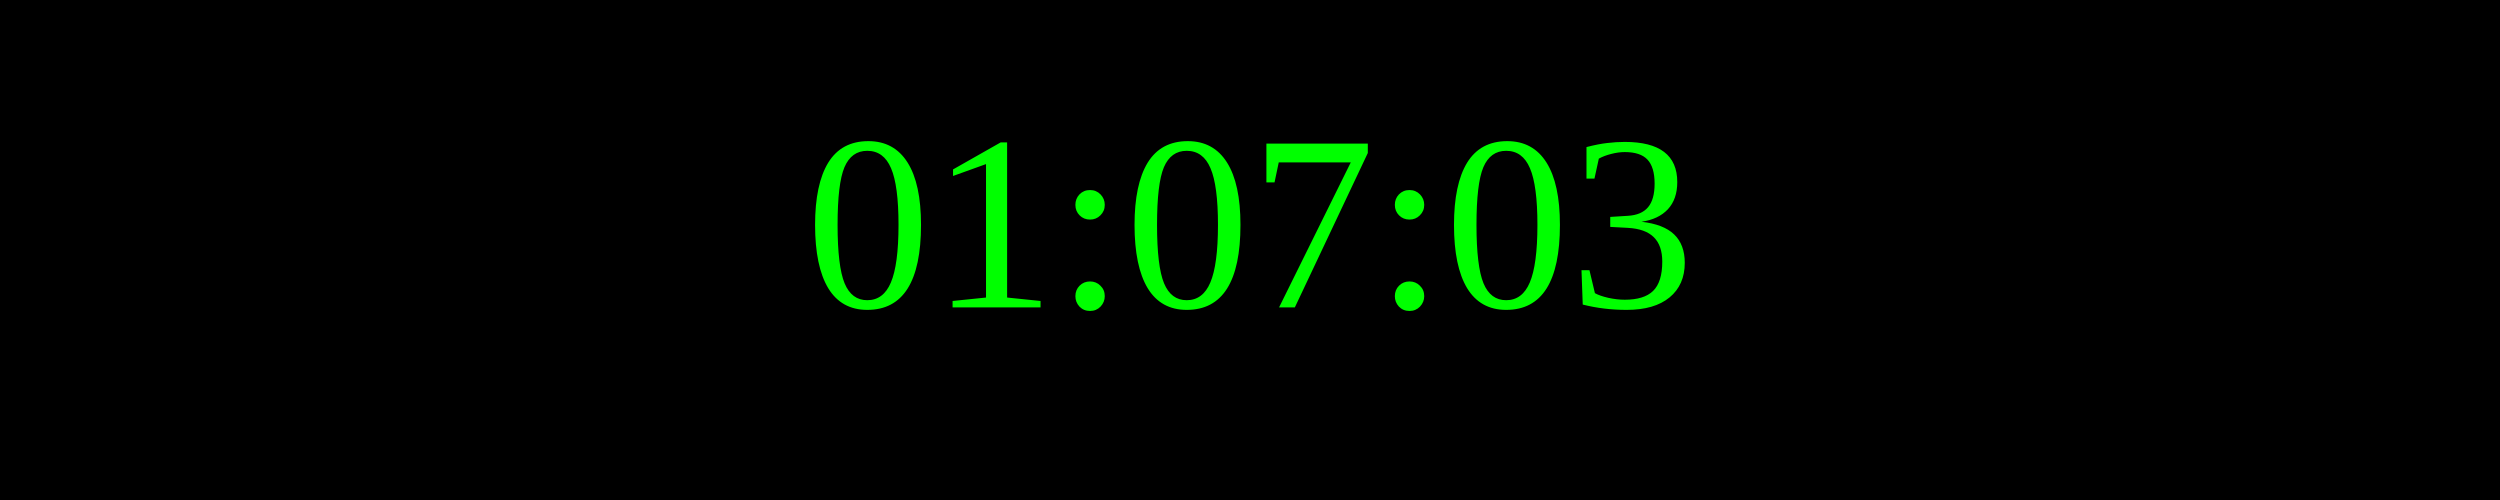
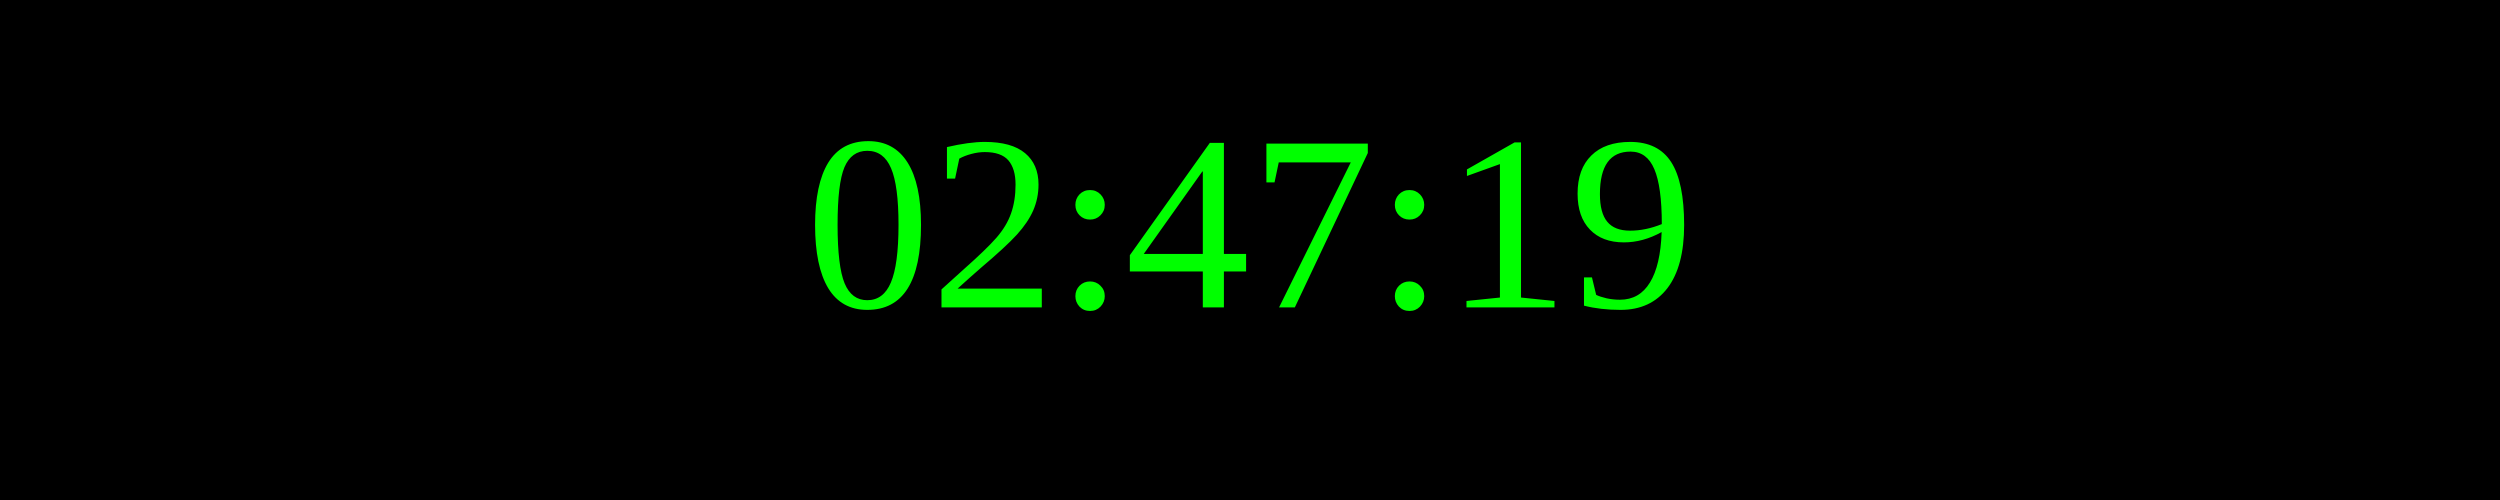
<svg xmlns="http://www.w3.org/2000/svg" width="250" height="50">
  <rect width="100%" height="100%" fill="black" />
  <text x="50%" y="50%" font-size="25" fill="lime" text-anchor="middle" dominant-baseline="middle">
- 01:07:03
+ 02:47:19
</text>
</svg>
